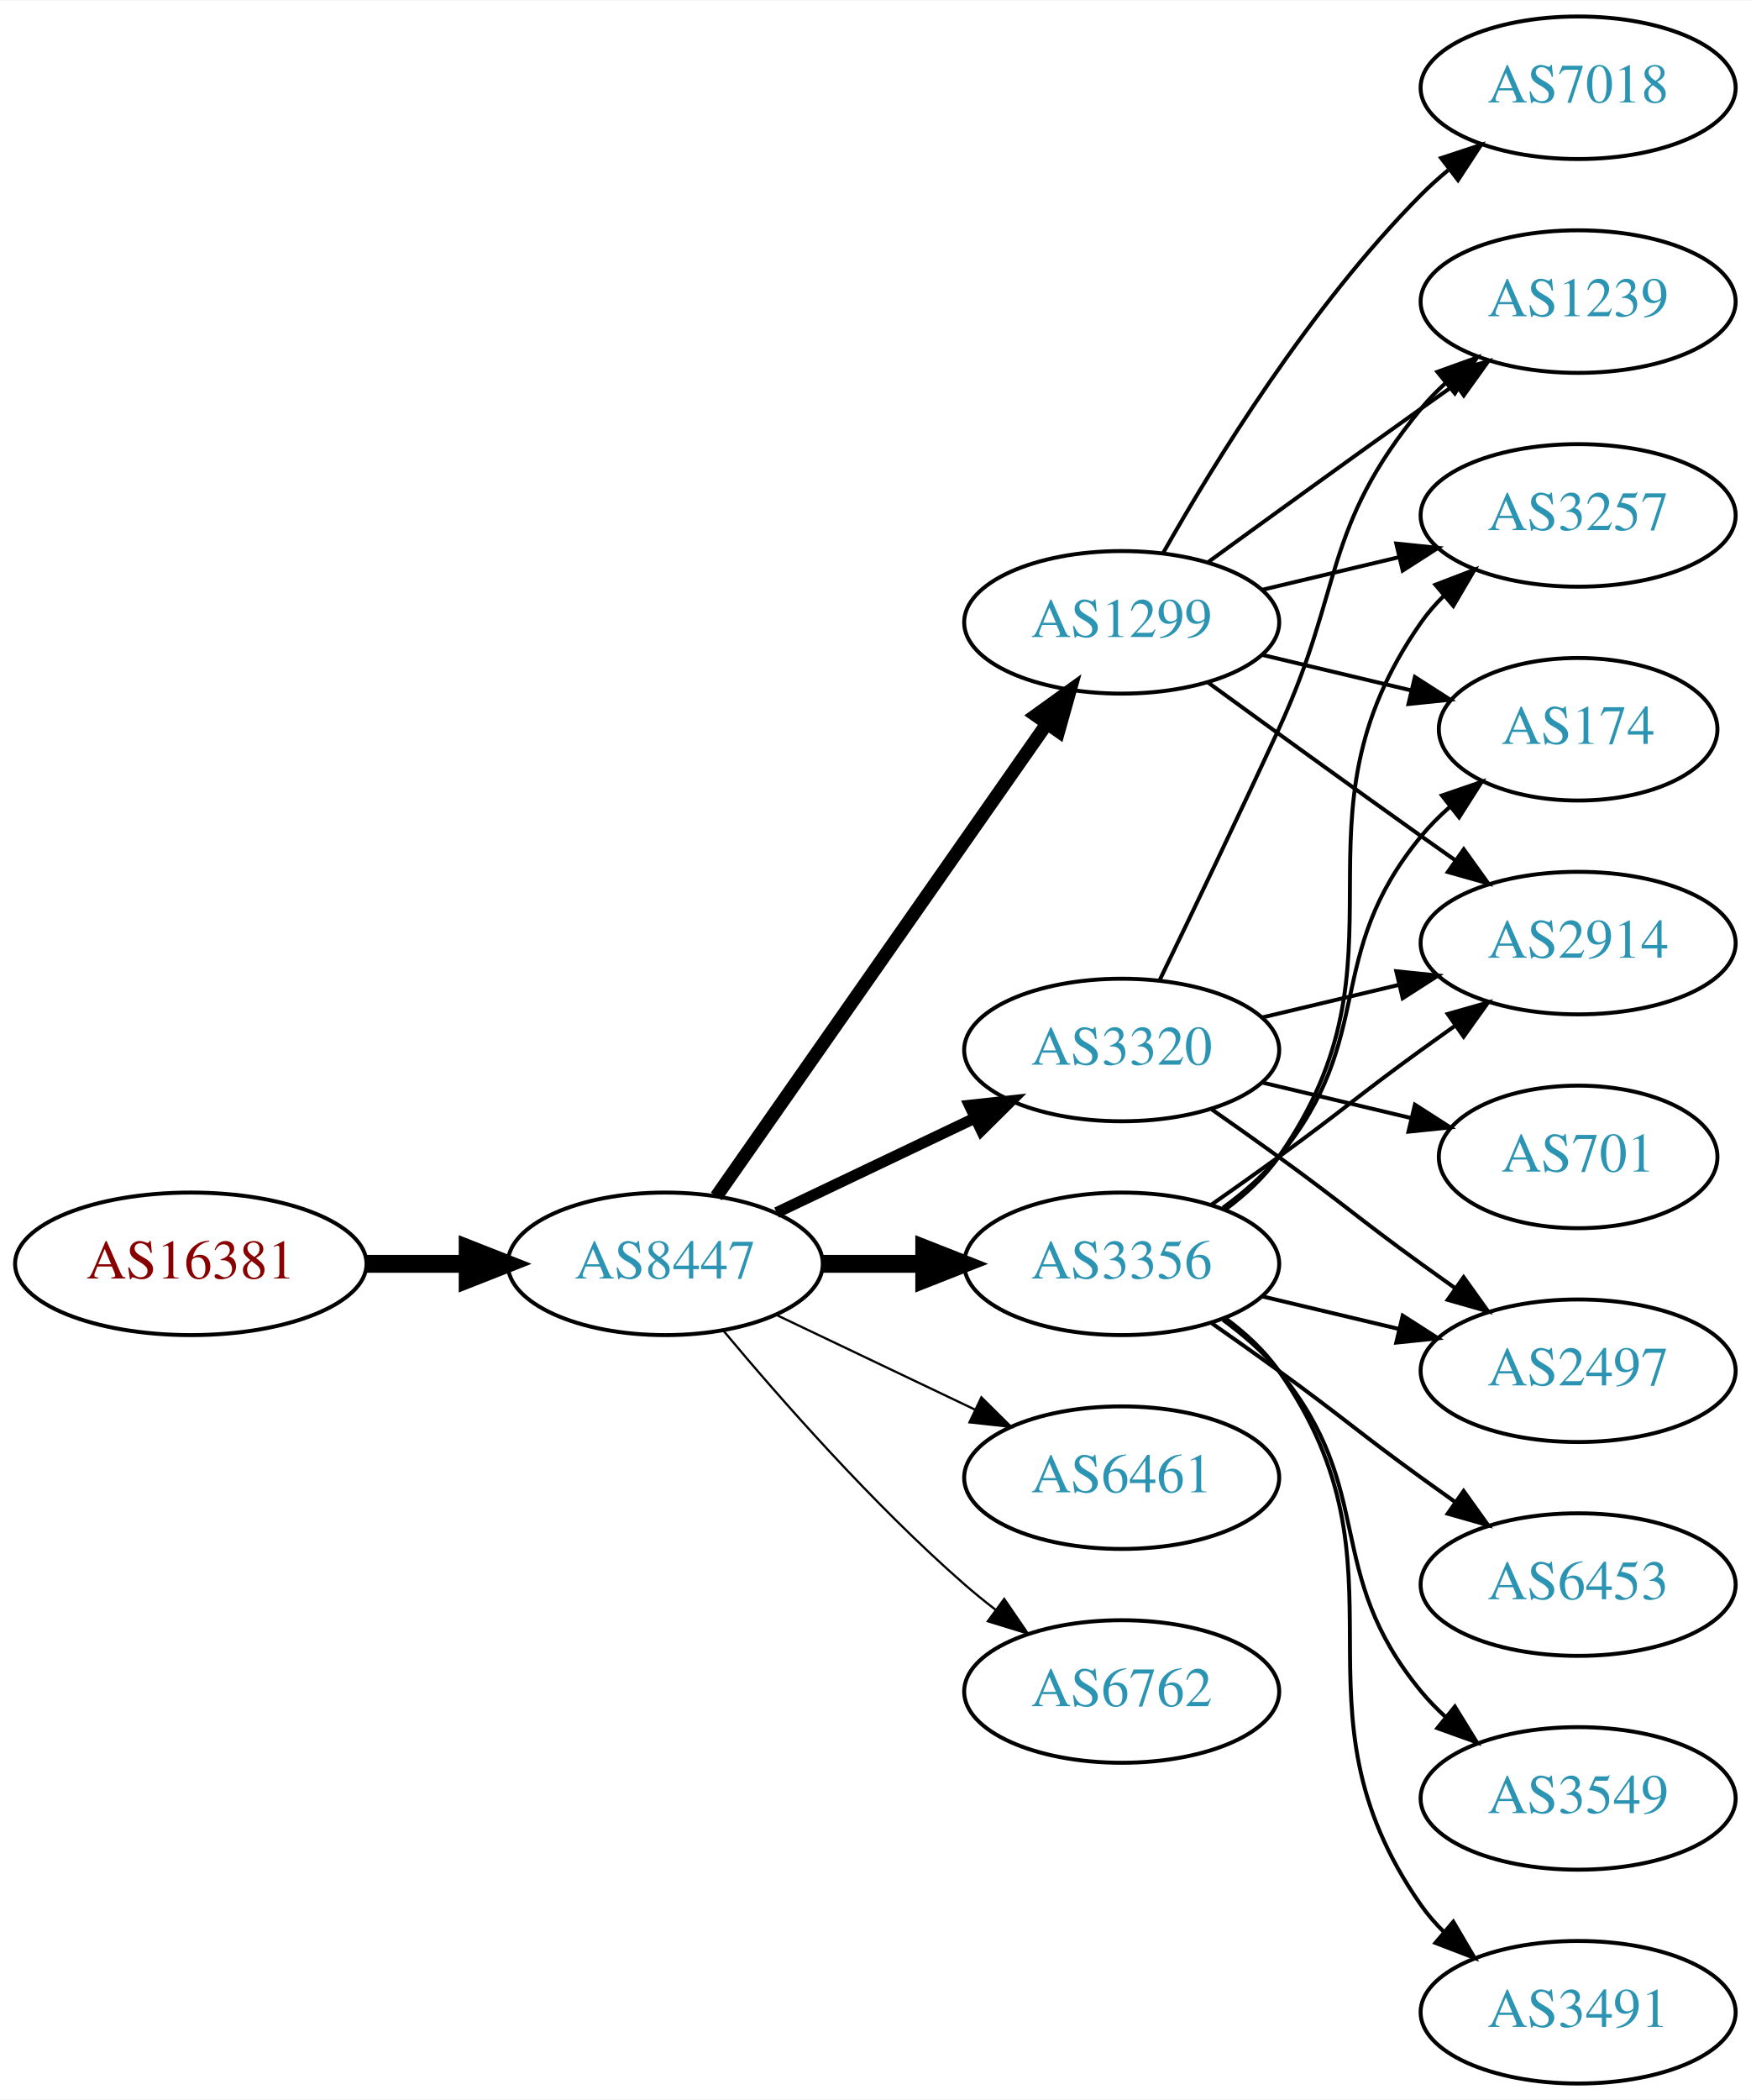
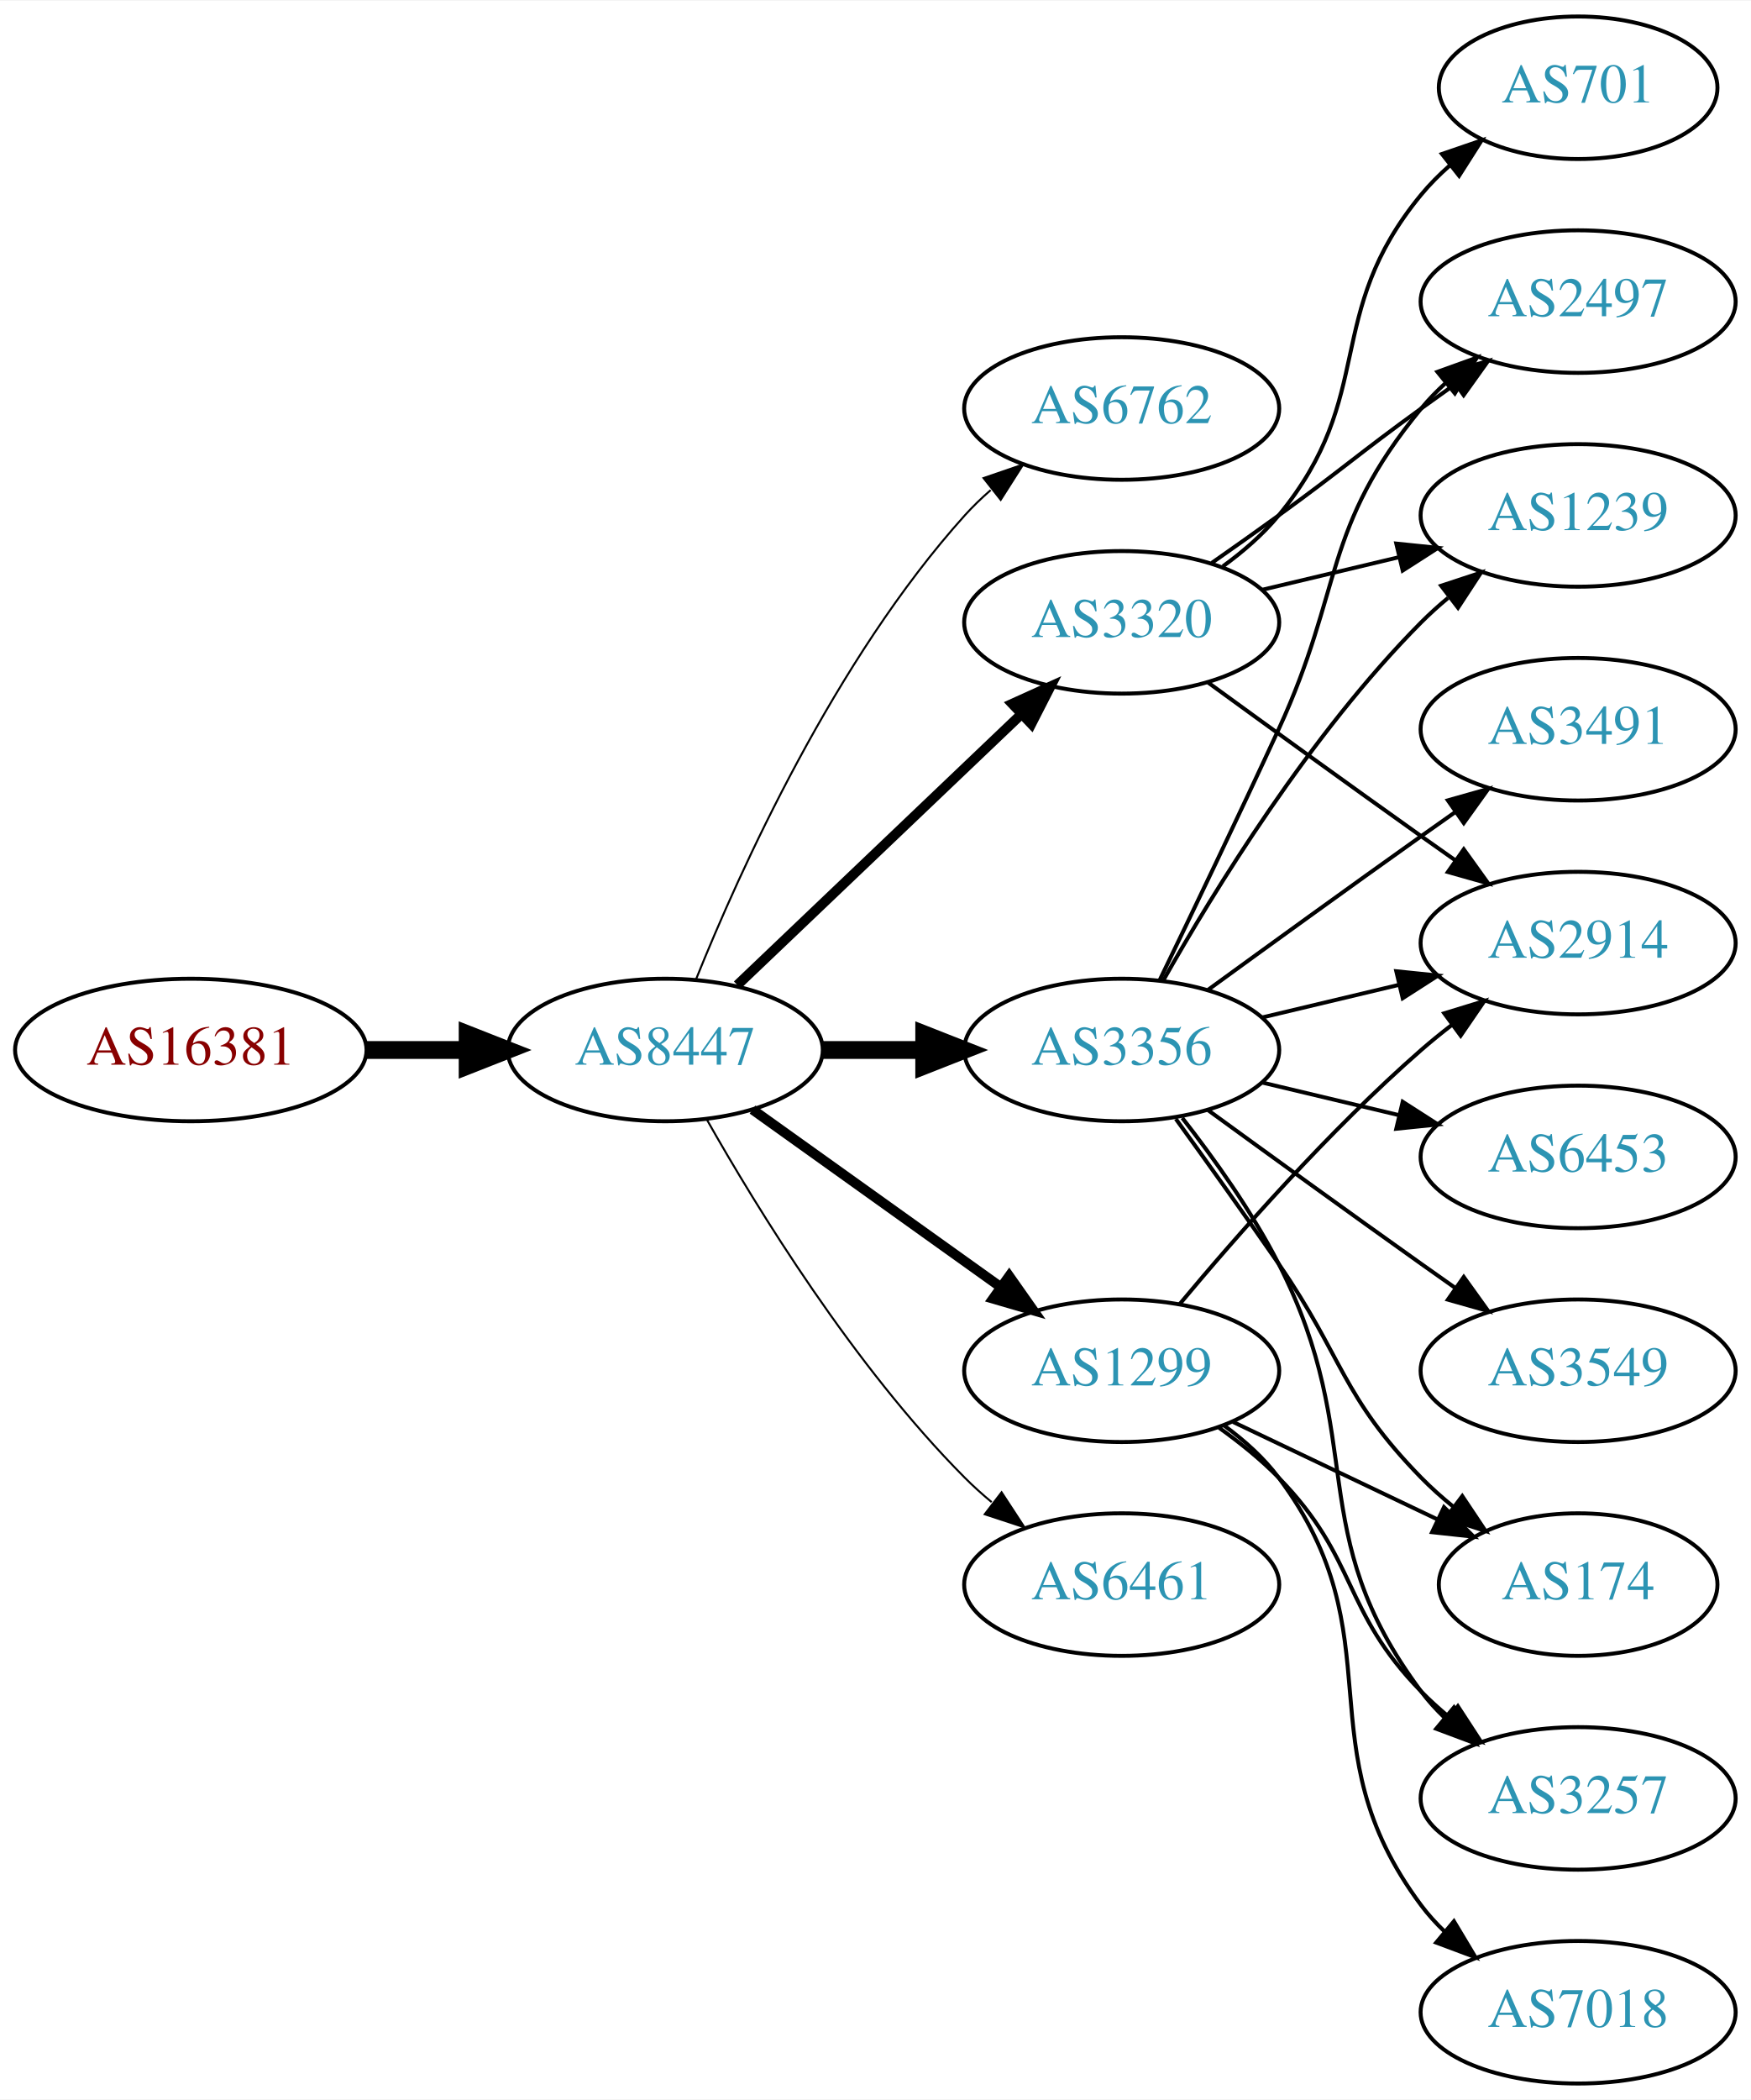
<svg xmlns="http://www.w3.org/2000/svg" xmlns:xlink="http://www.w3.org/1999/xlink" width="442pt" height="530pt" viewBox="0.00 0.00 442.27 530.00">
  <g id="graph0" class="graph" transform="scale(1 1) rotate(0) translate(4 526)">
    <polygon fill="white" stroke="none" points="-4,4 -4,-526 438.271,-526 438.271,4 -4,4" />
    <g id="node1" class="node">
      <g id="a_node1">
        <a xlink:href="/asn/16381" xlink:title="AS16381 ~ UNSPECIFIED [AT]">
-           <ellipse fill="#ffffff" stroke="black" cx="44.196" cy="-207" rx="44.393" ry="18" />
-           <text text-anchor="middle" x="44.196" y="-203.3" font-family="Times,serif" font-size="14.00" fill="#880000">AS16381</text>
+           <ellipse fill="#ffffff" stroke="black" cx="44.196" cy="-261" rx="44.393" ry="18" />
+           <text text-anchor="middle" x="44.196" y="-257.3" font-family="Times,serif" font-size="14.00" fill="#880000">AS16381</text>
        </a>
      </g>
    </g>
    <g id="node2" class="node">
      <g id="a_node2">
        <a xlink:href="/asn/8447" xlink:title="AS8447 ~ A1 Telekom Austria AG [AT]">
-           <ellipse fill="#ffffff" stroke="black" cx="164.039" cy="-207" rx="39.794" ry="18" />
-           <text text-anchor="middle" x="164.039" y="-203.3" font-family="Times,serif" font-size="14.00" fill="#2c94b3">AS8447</text>
+           <ellipse fill="#ffffff" stroke="black" cx="164.039" cy="-261" rx="39.794" ry="18" />
+           <text text-anchor="middle" x="164.039" y="-257.3" font-family="Times,serif" font-size="14.00" fill="#2c94b3">AS8447</text>
        </a>
      </g>
    </g>
    <g id="edge1" class="edge">
-       <path fill="none" stroke="black" stroke-width="4.5" d="M88.407,-207C96.72,-207 105.482,-207 113.965,-207" />
-       <polygon fill="black" stroke="black" stroke-width="4.5" points="114.123,-210.938 124.123,-207 114.123,-203.063 114.123,-210.938" />
+       <path fill="none" stroke="black" stroke-width="4.5" d="M88.407,-261C96.72,-261 105.482,-261 113.965,-261" />
+       <polygon fill="black" stroke="black" stroke-width="4.5" points="114.123,-264.938 124.123,-261 114.123,-257.063 114.123,-264.938" />
    </g>
    <g id="node3" class="node">
      <g id="a_node3">
-         <a xlink:href="/asn/1299" xlink:title="AS1299 ~ Telia Carrier [EU]">
-           <ellipse fill="#ffffff" stroke="black" cx="279.332" cy="-369" rx="39.794" ry="18" />
-           <text text-anchor="middle" x="279.332" y="-365.3" font-family="Times,serif" font-size="14.00" fill="#2c94b3">AS1299</text>
+         <a xlink:href="/asn/6762" xlink:title="AS6762 ~ TELECOM ITALIA SPARKLE S.p.A. [IT]">
+           <ellipse fill="#ffffff" stroke="black" cx="279.332" cy="-423" rx="39.794" ry="18" />
+           <text text-anchor="middle" x="279.332" y="-419.3" font-family="Times,serif" font-size="14.00" fill="#2c94b3">AS6762</text>
        </a>
      </g>
    </g>
    <g id="edge2" class="edge">
-       <path fill="none" stroke="black" stroke-width="3.375" d="M176.949,-224.031C196.871,-252.517 237.06,-309.985 260.41,-343.374" />
-       <polygon fill="black" stroke="black" stroke-width="3.375" points="257.641,-345.521 266.24,-351.71 263.377,-341.509 257.641,-345.521" />
+       <path fill="none" stroke="black" stroke-width="0.5" d="M171.786,-278.787C182.837,-306.243 206.891,-359.578 239.685,-396 241.688,-398.224 243.906,-400.363 246.239,-402.397" />
+       <polygon fill="black" stroke="black" stroke-width="0.5" points="244.437,-405.433 254.458,-408.873 248.769,-399.935 244.437,-405.433" />
    </g>
    <g id="node4" class="node">
      <g id="a_node4">
        <a xlink:href="/asn/3356" xlink:title="AS3356 ~ Level 3 Parent, LLC [US]">
-           <ellipse fill="#ffffff" stroke="black" cx="279.332" cy="-207" rx="39.794" ry="18" />
-           <text text-anchor="middle" x="279.332" y="-203.3" font-family="Times,serif" font-size="14.00" fill="#2c94b3">AS3356</text>
+           <ellipse fill="#ffffff" stroke="black" cx="279.332" cy="-261" rx="39.794" ry="18" />
+           <text text-anchor="middle" x="279.332" y="-257.3" font-family="Times,serif" font-size="14.00" fill="#2c94b3">AS3356</text>
        </a>
      </g>
    </g>
    <g id="edge3" class="edge">
-       <path fill="none" stroke="black" stroke-width="4.5" d="M203.711,-207C211.914,-207 220.678,-207 229.21,-207" />
-       <polygon fill="black" stroke="black" stroke-width="4.5" points="229.449,-210.938 239.449,-207 229.449,-203.063 229.449,-210.938" />
+       <path fill="none" stroke="black" stroke-width="4.5" d="M203.711,-261C211.914,-261 220.678,-261 229.21,-261" />
+       <polygon fill="black" stroke="black" stroke-width="4.5" points="229.449,-264.938 239.449,-261 229.449,-257.063 229.449,-264.938" />
    </g>
    <g id="node5" class="node">
      <g id="a_node5">
-         <a xlink:href="/asn/6461" xlink:title="AS6461 ~ Zayo Bandwidth [US]">
-           <ellipse fill="#ffffff" stroke="black" cx="279.332" cy="-153" rx="39.794" ry="18" />
-           <text text-anchor="middle" x="279.332" y="-149.3" font-family="Times,serif" font-size="14.00" fill="#2c94b3">AS6461</text>
+         <a xlink:href="/asn/1299" xlink:title="AS1299 ~ Telia Carrier [EU]">
+           <ellipse fill="#ffffff" stroke="black" cx="279.332" cy="-180" rx="39.794" ry="18" />
+           <text text-anchor="middle" x="279.332" y="-176.3" font-family="Times,serif" font-size="14.00" fill="#2c94b3">AS1299</text>
        </a>
      </g>
    </g>
    <g id="edge4" class="edge">
-       <path fill="none" stroke="black" stroke-width="0.562" d="M192.175,-194.066C207.169,-186.919 225.99,-177.948 242.213,-170.215" />
-       <polygon fill="black" stroke="black" stroke-width="0.562" points="243.895,-173.291 251.417,-165.829 240.884,-166.972 243.895,-173.291" />
+       <path fill="none" stroke="black" stroke-width="2.5" d="M186.083,-245.954C203.697,-233.361 229.036,-215.245 248.701,-201.184" />
+       <polygon fill="black" stroke="black" stroke-width="2.5" points="250.917,-203.903 257.016,-195.24 246.845,-198.209 250.917,-203.903" />
    </g>
    <g id="node6" class="node">
      <g id="a_node6">
        <a xlink:href="/asn/3320" xlink:title="AS3320 ~ DTAG [DE]">
-           <ellipse fill="#ffffff" stroke="black" cx="279.332" cy="-261" rx="39.794" ry="18" />
-           <text text-anchor="middle" x="279.332" y="-257.3" font-family="Times,serif" font-size="14.00" fill="#2c94b3">AS3320</text>
+           <ellipse fill="#ffffff" stroke="black" cx="279.332" cy="-369" rx="39.794" ry="18" />
+           <text text-anchor="middle" x="279.332" y="-365.3" font-family="Times,serif" font-size="14.00" fill="#2c94b3">AS3320</text>
        </a>
      </g>
    </g>
    <g id="edge5" class="edge">
-       <path fill="none" stroke="black" stroke-width="2.812" d="M192.175,-219.934C207.169,-227.081 225.99,-236.052 242.213,-243.785" />
-       <polygon fill="black" stroke="black" stroke-width="2.812" points="240.884,-247.028 251.417,-248.171 243.895,-240.709 240.884,-247.028" />
+       <path fill="none" stroke="black" stroke-width="2.5" d="M182.245,-277.403C201.321,-295.587 232.241,-325.063 253.838,-345.651" />
+       <polygon fill="black" stroke="black" stroke-width="2.5" points="251.681,-348.43 261.334,-352.797 256.511,-343.363 251.681,-348.43" />
    </g>
    <g id="node7" class="node">
      <g id="a_node7">
-         <a xlink:href="/asn/6762" xlink:title="AS6762 ~ TELECOM ITALIA SPARKLE S.p.A. [IT]">
-           <ellipse fill="#ffffff" stroke="black" cx="279.332" cy="-99" rx="39.794" ry="18" />
-           <text text-anchor="middle" x="279.332" y="-95.3" font-family="Times,serif" font-size="14.00" fill="#2c94b3">AS6762</text>
+         <a xlink:href="/asn/6461" xlink:title="AS6461 ~ Zayo Bandwidth [US]">
+           <ellipse fill="#ffffff" stroke="black" cx="279.332" cy="-126" rx="39.794" ry="18" />
+           <text text-anchor="middle" x="279.332" y="-122.3" font-family="Times,serif" font-size="14.00" fill="#2c94b3">AS6461</text>
        </a>
      </g>
    </g>
    <g id="edge6" class="edge">
-       <path fill="none" stroke="black" stroke-width="0.562" d="M178.669,-190.183C192.951,-173.071 216.498,-146.255 239.685,-126 242.151,-123.846 244.789,-121.706 247.487,-119.628" />
-       <polygon fill="black" stroke="black" stroke-width="0.562" points="249.66,-122.375 255.641,-113.63 245.512,-116.736 249.66,-122.375" />
+       <path fill="none" stroke="black" stroke-width="0.5" d="M174.498,-243.51C187.28,-220.904 211.712,-181.114 239.685,-153 241.796,-150.879 244.092,-148.812 246.477,-146.829" />
+       <polygon fill="black" stroke="black" stroke-width="0.5" points="248.993,-149.31 254.793,-140.444 244.73,-143.758 248.993,-149.31" />
    </g>
    <g id="node8" class="node">
      <g id="a_node8">
-         <a xlink:href="/asn/3257" xlink:title="AS3257 ~ GTT [DE]">
-           <ellipse fill="#ffffff" stroke="black" cx="394.625" cy="-396" rx="39.794" ry="18" />
-           <text text-anchor="middle" x="394.625" y="-392.3" font-family="Times,serif" font-size="14.00" fill="#2c94b3">AS3257</text>
+         <a xlink:href="/asn/3491" xlink:title="AS3491 ~ PCCW Global, Inc. [US]">
+           <ellipse fill="#ffffff" stroke="black" cx="394.625" cy="-342" rx="39.794" ry="18" />
+           <text text-anchor="middle" x="394.625" y="-338.3" font-family="Times,serif" font-size="14.00" fill="#2c94b3">AS3491</text>
        </a>
      </g>
    </g>
    <g id="edge7" class="edge">
-       <path fill="none" stroke="black" d="M314.939,-377.248C325.81,-379.838 337.964,-382.735 349.407,-385.462" />
-       <polygon fill="black" stroke="black" points="348.69,-388.889 359.229,-387.803 350.313,-382.08 348.69,-388.889" />
+       <path fill="none" stroke="black" d="M301.18,-276.222C316.114,-287.091 336.727,-302.025 354.978,-315 357.799,-317.005 360.742,-319.085 363.69,-321.159" />
+       <polygon fill="black" stroke="black" points="361.717,-324.05 371.914,-326.926 365.736,-318.319 361.717,-324.05" />
    </g>
    <g id="node9" class="node">
      <g id="a_node9">
-         <a xlink:href="/asn/174" xlink:title="AS174 ~ Cogent Communications [US]">
-           <ellipse fill="#ffffff" stroke="black" cx="394.625" cy="-342" rx="35.194" ry="18" />
-           <text text-anchor="middle" x="394.625" y="-338.3" font-family="Times,serif" font-size="14.00" fill="#2c94b3">AS174</text>
+         <a xlink:href="/asn/2497" xlink:title="AS2497 ~ Internet Initiative Japan Inc. [JP]">
+           <ellipse fill="#ffffff" stroke="black" cx="394.625" cy="-450" rx="39.794" ry="18" />
+           <text text-anchor="middle" x="394.625" y="-446.3" font-family="Times,serif" font-size="14.00" fill="#2c94b3">AS2497</text>
        </a>
      </g>
    </g>
    <g id="edge8" class="edge">
-       <path fill="none" stroke="black" d="M314.939,-360.752C326.733,-357.942 340.038,-354.771 352.306,-351.847" />
-       <polygon fill="black" stroke="black" points="353.394,-355.186 362.311,-349.463 351.772,-348.376 353.394,-355.186" />
+       <path fill="none" stroke="black" d="M288.913,-278.633C296.837,-294.998 308.873,-320.065 318.978,-342 335.462,-377.781 329.913,-392.606 354.978,-423 356.833,-425.25 358.92,-427.396 361.139,-429.424" />
+       <polygon fill="black" stroke="black" points="359.075,-432.256 369.044,-435.844 363.488,-426.823 359.075,-432.256" />
    </g>
    <g id="node10" class="node">
      <g id="a_node10">
+         <a xlink:href="/asn/174" xlink:title="AS174 ~ Cogent Communications [US]">
+           <ellipse fill="#ffffff" stroke="black" cx="394.625" cy="-126" rx="35.194" ry="18" />
+           <text text-anchor="middle" x="394.625" y="-122.3" font-family="Times,serif" font-size="14.00" fill="#2c94b3">AS174</text>
+         </a>
+       </g>
+     </g>
+     <g id="edge9" class="edge">
+       <path fill="none" stroke="black" d="M293.011,-243.594C300.626,-233.063 310.459,-219.33 318.978,-207 335.374,-183.269 334.806,-173.617 354.978,-153 357.457,-150.466 360.204,-148.017 363.056,-145.696" />
+       <polygon fill="black" stroke="black" points="365.359,-148.343 371.242,-139.532 361.148,-142.752 365.359,-148.343" />
+     </g>
+     <g id="node11" class="node">
+       <g id="a_node11">
+         <a xlink:href="/asn/6453" xlink:title="AS6453 ~ TATA COMMUNICATIONS (AMERICA) INC [US]">
+           <ellipse fill="#ffffff" stroke="black" cx="394.625" cy="-234" rx="39.794" ry="18" />
+           <text text-anchor="middle" x="394.625" y="-230.3" font-family="Times,serif" font-size="14.00" fill="#2c94b3">AS6453</text>
+         </a>
+       </g>
+     </g>
+     <g id="edge10" class="edge">
+       <path fill="none" stroke="black" d="M314.939,-252.752C325.81,-250.162 337.964,-247.265 349.407,-244.538" />
+       <polygon fill="black" stroke="black" points="350.313,-247.92 359.229,-242.197 348.69,-241.111 350.313,-247.92" />
+     </g>
+     <g id="node12" class="node">
+       <g id="a_node12">
+         <a xlink:href="/asn/3257" xlink:title="AS3257 ~ GTT [DE]">
+           <ellipse fill="#ffffff" stroke="black" cx="394.625" cy="-72" rx="39.794" ry="18" />
+           <text text-anchor="middle" x="394.625" y="-68.3" font-family="Times,serif" font-size="14.00" fill="#2c94b3">AS3257</text>
+         </a>
+       </g>
+     </g>
+     <g id="edge11" class="edge">
+       <path fill="none" stroke="black" d="M294.628,-243.86C302.614,-233.647 312.276,-220.147 318.978,-207 341.958,-161.923 324.707,-139.542 354.978,-99 356.723,-96.664 358.73,-94.455 360.893,-92.383" />
+       <polygon fill="black" stroke="black" points="363.253,-94.973 368.694,-85.882 358.771,-89.595 363.253,-94.973" />
+     </g>
+     <g id="node13" class="node">
+       <g id="a_node13">
+         <a xlink:href="/asn/1239" xlink:title="AS1239 ~ Sprint [US]">
+           <ellipse fill="#ffffff" stroke="black" cx="394.625" cy="-396" rx="39.794" ry="18" />
+           <text text-anchor="middle" x="394.625" y="-392.3" font-family="Times,serif" font-size="14.00" fill="#2c94b3">AS1239</text>
+         </a>
+       </g>
+     </g>
+     <g id="edge12" class="edge">
+       <path fill="none" stroke="black" d="M289.791,-278.49C302.573,-301.096 327.005,-340.886 354.978,-369 357.089,-371.121 359.385,-373.188 361.77,-375.171" />
+       <polygon fill="black" stroke="black" points="360.023,-378.242 370.086,-381.556 364.286,-372.69 360.023,-378.242" />
+     </g>
+     <g id="node14" class="node">
+       <g id="a_node14">
+         <a xlink:href="/asn/3549" xlink:title="AS3549 ~ Level 3 Parent, LLC [US]">
+           <ellipse fill="#ffffff" stroke="black" cx="394.625" cy="-180" rx="39.794" ry="18" />
+           <text text-anchor="middle" x="394.625" y="-176.3" font-family="Times,serif" font-size="14.00" fill="#2c94b3">AS3549</text>
+         </a>
+       </g>
+     </g>
+     <g id="edge13" class="edge">
+       <path fill="none" stroke="black" d="M301.18,-245.778C316.114,-234.909 336.727,-219.975 354.978,-207 357.799,-204.995 360.742,-202.915 363.69,-200.841" />
+       <polygon fill="black" stroke="black" points="365.736,-203.681 371.914,-195.074 361.717,-197.95 365.736,-203.681" />
+     </g>
+     <g id="node15" class="node">
+       <g id="a_node15">
        <a xlink:href="/asn/2914" xlink:title="AS2914 ~ NTT America, Inc. [US]">
          <ellipse fill="#ffffff" stroke="black" cx="394.625" cy="-288" rx="39.794" ry="18" />
          <text text-anchor="middle" x="394.625" y="-284.3" font-family="Times,serif" font-size="14.00" fill="#2c94b3">AS2914</text>
        </a>
      </g>
    </g>
-     <g id="edge9" class="edge">
+     <g id="edge14" class="edge">
+       <path fill="none" stroke="black" d="M314.939,-269.248C325.81,-271.838 337.964,-274.735 349.407,-277.462" />
+       <polygon fill="black" stroke="black" points="348.69,-280.889 359.229,-279.803 350.313,-274.08 348.69,-280.889" />
+     </g>
+     <g id="edge16" class="edge">
+       <path fill="none" stroke="black" d="M307.468,-167.066C322.9,-159.71 342.385,-150.423 358.92,-142.541" />
+       <polygon fill="black" stroke="black" points="360.741,-145.551 368.262,-138.089 357.729,-139.232 360.741,-145.551" />
+     </g>
+     <g id="edge15" class="edge">
+       <path fill="none" stroke="black" d="M303.926,-165.611C309.182,-161.852 314.513,-157.563 318.978,-153 339.151,-132.383 334.806,-119.617 354.978,-99 357.071,-96.861 359.354,-94.782 361.731,-92.79" />
+       <polygon fill="black" stroke="black" points="364.249,-95.268 370.031,-86.389 359.974,-89.725 364.249,-95.268" />
+     </g>
+     <g id="edge18" class="edge">
+       <path fill="none" stroke="black" d="M293.962,-196.817C308.244,-213.929 331.791,-240.745 354.978,-261 357.444,-263.154 360.082,-265.294 362.78,-267.372" />
+       <polygon fill="black" stroke="black" points="360.805,-270.264 370.934,-273.37 364.953,-264.625 360.805,-270.264" />
+     </g>
+     <g id="node16" class="node">
+       <g id="a_node16">
+         <a xlink:href="/asn/7018" xlink:title="AS7018 ~ AT&amp;T Services, Inc. [US]">
+           <ellipse fill="#ffffff" stroke="black" cx="394.625" cy="-18" rx="39.794" ry="18" />
+           <text text-anchor="middle" x="394.625" y="-14.3" font-family="Times,serif" font-size="14.00" fill="#2c94b3">AS7018</text>
+         </a>
+       </g>
+     </g>
+     <g id="edge17" class="edge">
+       <path fill="none" stroke="black" d="M305.262,-166.118C310.338,-162.389 315.256,-157.984 318.978,-153 349.249,-112.458 324.707,-85.542 354.978,-45 356.723,-42.664 358.73,-40.455 360.893,-38.383" />
+       <polygon fill="black" stroke="black" points="363.253,-40.973 368.694,-31.882 358.771,-35.595 363.253,-40.973" />
+     </g>
+     <g id="edge21" class="edge">
+       <path fill="none" stroke="black" d="M302.089,-384.009C307.623,-387.879 313.542,-392.064 318.978,-396 335.178,-407.729 338.778,-411.271 354.978,-423 357.781,-425.029 360.712,-427.125 363.653,-429.21" />
+       <polygon fill="black" stroke="black" points="361.675,-432.097 371.868,-434.991 365.704,-426.373 361.675,-432.097" />
+     </g>
+     <g id="edge22" class="edge">
+       <path fill="none" stroke="black" d="M314.939,-377.248C325.81,-379.838 337.964,-382.735 349.407,-385.462" />
+       <polygon fill="black" stroke="black" points="348.69,-388.889 359.229,-387.803 350.313,-382.08 348.69,-388.889" />
+     </g>
+     <g id="edge19" class="edge">
      <path fill="none" stroke="black" d="M301.18,-353.778C316.114,-342.909 336.727,-327.975 354.978,-315 357.799,-312.995 360.742,-310.915 363.69,-308.841" />
      <polygon fill="black" stroke="black" points="365.736,-311.681 371.914,-303.074 361.717,-305.95 365.736,-311.681" />
-     </g>
-     <g id="node11" class="node">
-       <g id="a_node11">
-         <a xlink:href="/asn/1239" xlink:title="AS1239 ~ Sprint [US]">
-           <ellipse fill="#ffffff" stroke="black" cx="394.625" cy="-450" rx="39.794" ry="18" />
-           <text text-anchor="middle" x="394.625" y="-446.3" font-family="Times,serif" font-size="14.00" fill="#2c94b3">AS1239</text>
-         </a>
-       </g>
-     </g>
-     <g id="edge10" class="edge">
-       <path fill="none" stroke="black" d="M301.18,-384.222C316.114,-395.091 336.727,-410.025 354.978,-423 357.799,-425.005 360.742,-427.085 363.69,-429.159" />
-       <polygon fill="black" stroke="black" points="361.717,-432.05 371.914,-434.926 365.736,-426.319 361.717,-432.05" />
-     </g>
-     <g id="node12" class="node">
-       <g id="a_node12">
-         <a xlink:href="/asn/7018" xlink:title="AS7018 ~ AT&amp;T Services, Inc. [US]">
-           <ellipse fill="#ffffff" stroke="black" cx="394.625" cy="-504" rx="39.794" ry="18" />
-           <text text-anchor="middle" x="394.625" y="-500.3" font-family="Times,serif" font-size="14.00" fill="#2c94b3">AS7018</text>
-         </a>
-       </g>
-     </g>
-     <g id="edge11" class="edge">
-       <path fill="none" stroke="black" d="M289.791,-386.49C302.573,-409.096 327.005,-448.886 354.978,-477 357.089,-479.121 359.385,-481.188 361.77,-483.171" />
-       <polygon fill="black" stroke="black" points="360.023,-486.242 370.086,-489.556 364.286,-480.69 360.023,-486.242" />
-     </g>
-     <g id="edge13" class="edge">
-       <path fill="none" stroke="black" d="M305.491,-220.716C310.555,-224.455 315.411,-228.904 318.978,-234 354.592,-284.869 319.365,-318.131 354.978,-369 356.65,-371.389 358.606,-373.635 360.733,-375.733" />
-       <polygon fill="black" stroke="black" points="358.573,-378.49 368.465,-382.284 363.097,-373.149 358.573,-378.49" />
-     </g>
-     <g id="edge12" class="edge">
-       <path fill="none" stroke="black" d="M304.912,-221.156C310.007,-224.872 315.02,-229.201 318.978,-234 344.043,-264.394 329.913,-284.606 354.978,-315 357.113,-317.589 359.556,-320.041 362.152,-322.334" />
-       <polygon fill="black" stroke="black" points="360.229,-325.275 370.251,-328.712 364.56,-319.775 360.229,-325.275" />
-     </g>
-     <g id="edge17" class="edge">
-       <path fill="none" stroke="black" d="M302.089,-222.009C307.623,-225.879 313.542,-230.064 318.978,-234 335.178,-245.729 338.778,-249.271 354.978,-261 357.781,-263.029 360.712,-265.125 363.653,-267.21" />
-       <polygon fill="black" stroke="black" points="361.675,-270.097 371.868,-272.991 365.704,-264.373 361.675,-270.097" />
-     </g>
-     <g id="node13" class="node">
-       <g id="a_node13">
-         <a xlink:href="/asn/2497" xlink:title="AS2497 ~ Internet Initiative Japan Inc. [JP]">
-           <ellipse fill="#ffffff" stroke="black" cx="394.625" cy="-180" rx="39.794" ry="18" />
-           <text text-anchor="middle" x="394.625" y="-176.3" font-family="Times,serif" font-size="14.00" fill="#2c94b3">AS2497</text>
-         </a>
-       </g>
-     </g>
-     <g id="edge14" class="edge">
-       <path fill="none" stroke="black" d="M314.939,-198.752C325.81,-196.162 337.964,-193.265 349.407,-190.538" />
-       <polygon fill="black" stroke="black" points="350.313,-193.92 359.229,-188.197 348.69,-187.111 350.313,-193.92" />
-     </g>
-     <g id="node14" class="node">
-       <g id="a_node14">
-         <a xlink:href="/asn/6453" xlink:title="AS6453 ~ TATA COMMUNICATIONS (AMERICA) INC [US]">
-           <ellipse fill="#ffffff" stroke="black" cx="394.625" cy="-126" rx="39.794" ry="18" />
-           <text text-anchor="middle" x="394.625" y="-122.3" font-family="Times,serif" font-size="14.00" fill="#2c94b3">AS6453</text>
-         </a>
-       </g>
-     </g>
-     <g id="edge15" class="edge">
-       <path fill="none" stroke="black" d="M302.089,-191.991C307.623,-188.121 313.542,-183.936 318.978,-180 335.178,-168.271 338.778,-164.729 354.978,-153 357.781,-150.971 360.712,-148.875 363.653,-146.79" />
-       <polygon fill="black" stroke="black" points="365.704,-149.627 371.868,-141.009 361.675,-143.903 365.704,-149.627" />
-     </g>
-     <g id="node15" class="node">
-       <g id="a_node15">
-         <a xlink:href="/asn/3549" xlink:title="AS3549 ~ Level 3 Parent, LLC [US]">
-           <ellipse fill="#ffffff" stroke="black" cx="394.625" cy="-72" rx="39.794" ry="18" />
-           <text text-anchor="middle" x="394.625" y="-68.3" font-family="Times,serif" font-size="14.00" fill="#2c94b3">AS3549</text>
-         </a>
-       </g>
-     </g>
-     <g id="edge16" class="edge">
-       <path fill="none" stroke="black" d="M304.912,-192.844C310.007,-189.128 315.02,-184.799 318.978,-180 344.043,-149.606 329.913,-129.394 354.978,-99 356.833,-96.751 358.92,-94.604 361.139,-92.576" />
-       <polygon fill="black" stroke="black" points="363.488,-95.177 369.044,-86.156 359.075,-89.744 363.488,-95.177" />
-     </g>
-     <g id="node16" class="node">
-       <g id="a_node16">
-         <a xlink:href="/asn/3491" xlink:title="AS3491 ~ PCCW Global, Inc. [US]">
-           <ellipse fill="#ffffff" stroke="black" cx="394.625" cy="-18" rx="39.794" ry="18" />
-           <text text-anchor="middle" x="394.625" y="-14.3" font-family="Times,serif" font-size="14.00" fill="#2c94b3">AS3491</text>
-         </a>
-       </g>
-     </g>
-     <g id="edge18" class="edge">
-       <path fill="none" stroke="black" d="M305.491,-193.284C310.555,-189.545 315.411,-185.096 318.978,-180 354.592,-129.131 319.365,-95.869 354.978,-45 356.65,-42.611 358.606,-40.365 360.733,-38.267" />
-       <polygon fill="black" stroke="black" points="363.097,-40.851 368.465,-31.716 358.573,-35.51 363.097,-40.851" />
-     </g>
-     <g id="edge22" class="edge">
-       <path fill="none" stroke="black" d="M314.939,-269.248C325.81,-271.838 337.964,-274.735 349.407,-277.462" />
-       <polygon fill="black" stroke="black" points="348.69,-280.889 359.229,-279.803 350.313,-274.08 348.69,-280.889" />
-     </g>
-     <g id="edge19" class="edge">
-       <path fill="none" stroke="black" d="M288.913,-278.633C296.837,-294.998 308.873,-320.065 318.978,-342 335.462,-377.781 329.913,-392.606 354.978,-423 356.833,-425.25 358.92,-427.396 361.139,-429.424" />
-       <polygon fill="black" stroke="black" points="359.075,-432.256 369.044,-435.844 363.488,-426.823 359.075,-432.256" />
-     </g>
-     <g id="edge20" class="edge">
-       <path fill="none" stroke="black" d="M302.089,-245.991C307.623,-242.121 313.542,-237.936 318.978,-234 335.178,-222.271 338.778,-218.729 354.978,-207 357.781,-204.971 360.712,-202.875 363.653,-200.79" />
-       <polygon fill="black" stroke="black" points="365.704,-203.627 371.868,-195.009 361.675,-197.903 365.704,-203.627" />
    </g>
    <g id="node17" class="node">
      <g id="a_node17">
        <a xlink:href="/asn/701" xlink:title="AS701 ~ UUNET [US]">
-           <ellipse fill="#ffffff" stroke="black" cx="394.625" cy="-234" rx="35.194" ry="18" />
-           <text text-anchor="middle" x="394.625" y="-230.3" font-family="Times,serif" font-size="14.00" fill="#2c94b3">AS701</text>
-         </a>
-       </g>
-     </g>
-     <g id="edge21" class="edge">
-       <path fill="none" stroke="black" d="M314.939,-252.752C326.733,-249.942 340.038,-246.771 352.306,-243.847" />
-       <polygon fill="black" stroke="black" points="353.394,-247.186 362.311,-241.463 351.772,-240.376 353.394,-247.186" />
+           <ellipse fill="#ffffff" stroke="black" cx="394.625" cy="-504" rx="35.194" ry="18" />
+           <text text-anchor="middle" x="394.625" y="-500.3" font-family="Times,serif" font-size="14.00" fill="#2c94b3">AS701</text>
+         </a>
+       </g>
+     </g>
+     <g id="edge20" class="edge">
+       <path fill="none" stroke="black" d="M304.912,-383.156C310.007,-386.872 315.02,-391.201 318.978,-396 344.043,-426.394 329.913,-446.606 354.978,-477 357.113,-479.589 359.556,-482.041 362.152,-484.334" />
+       <polygon fill="black" stroke="black" points="360.229,-487.275 370.251,-490.712 364.56,-481.775 360.229,-487.275" />
    </g>
  </g>
</svg>
